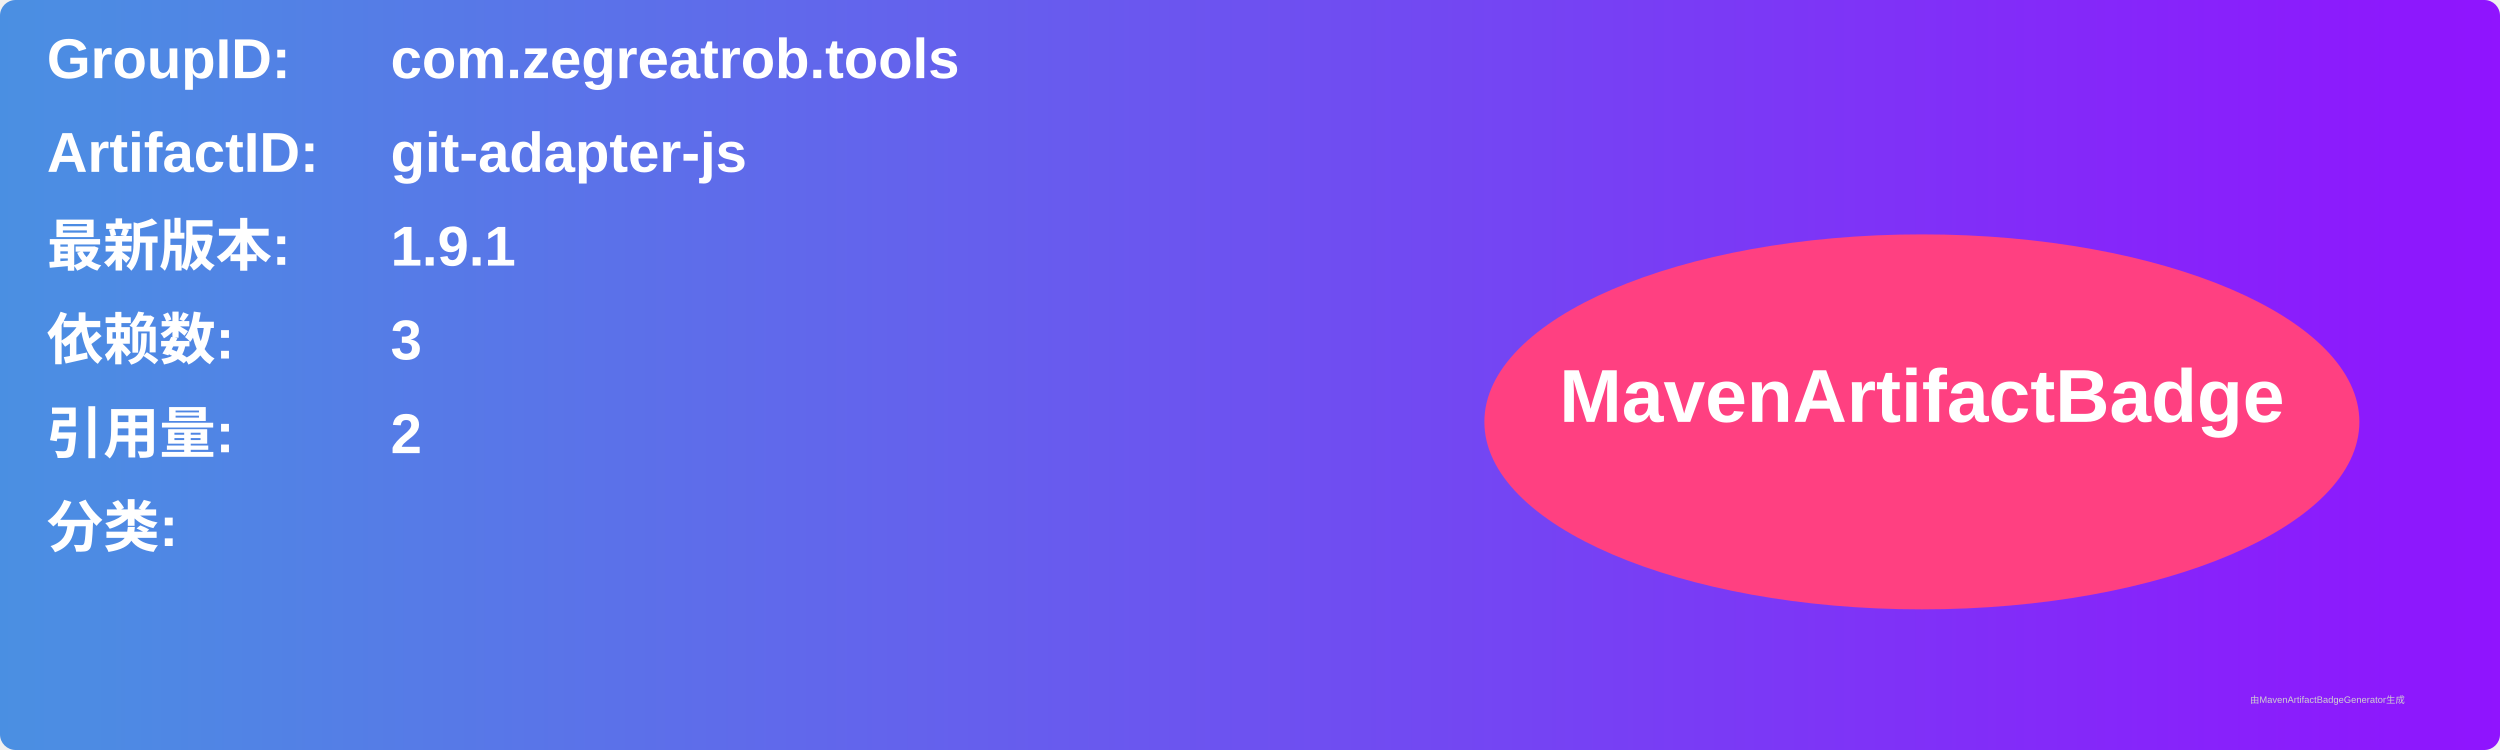
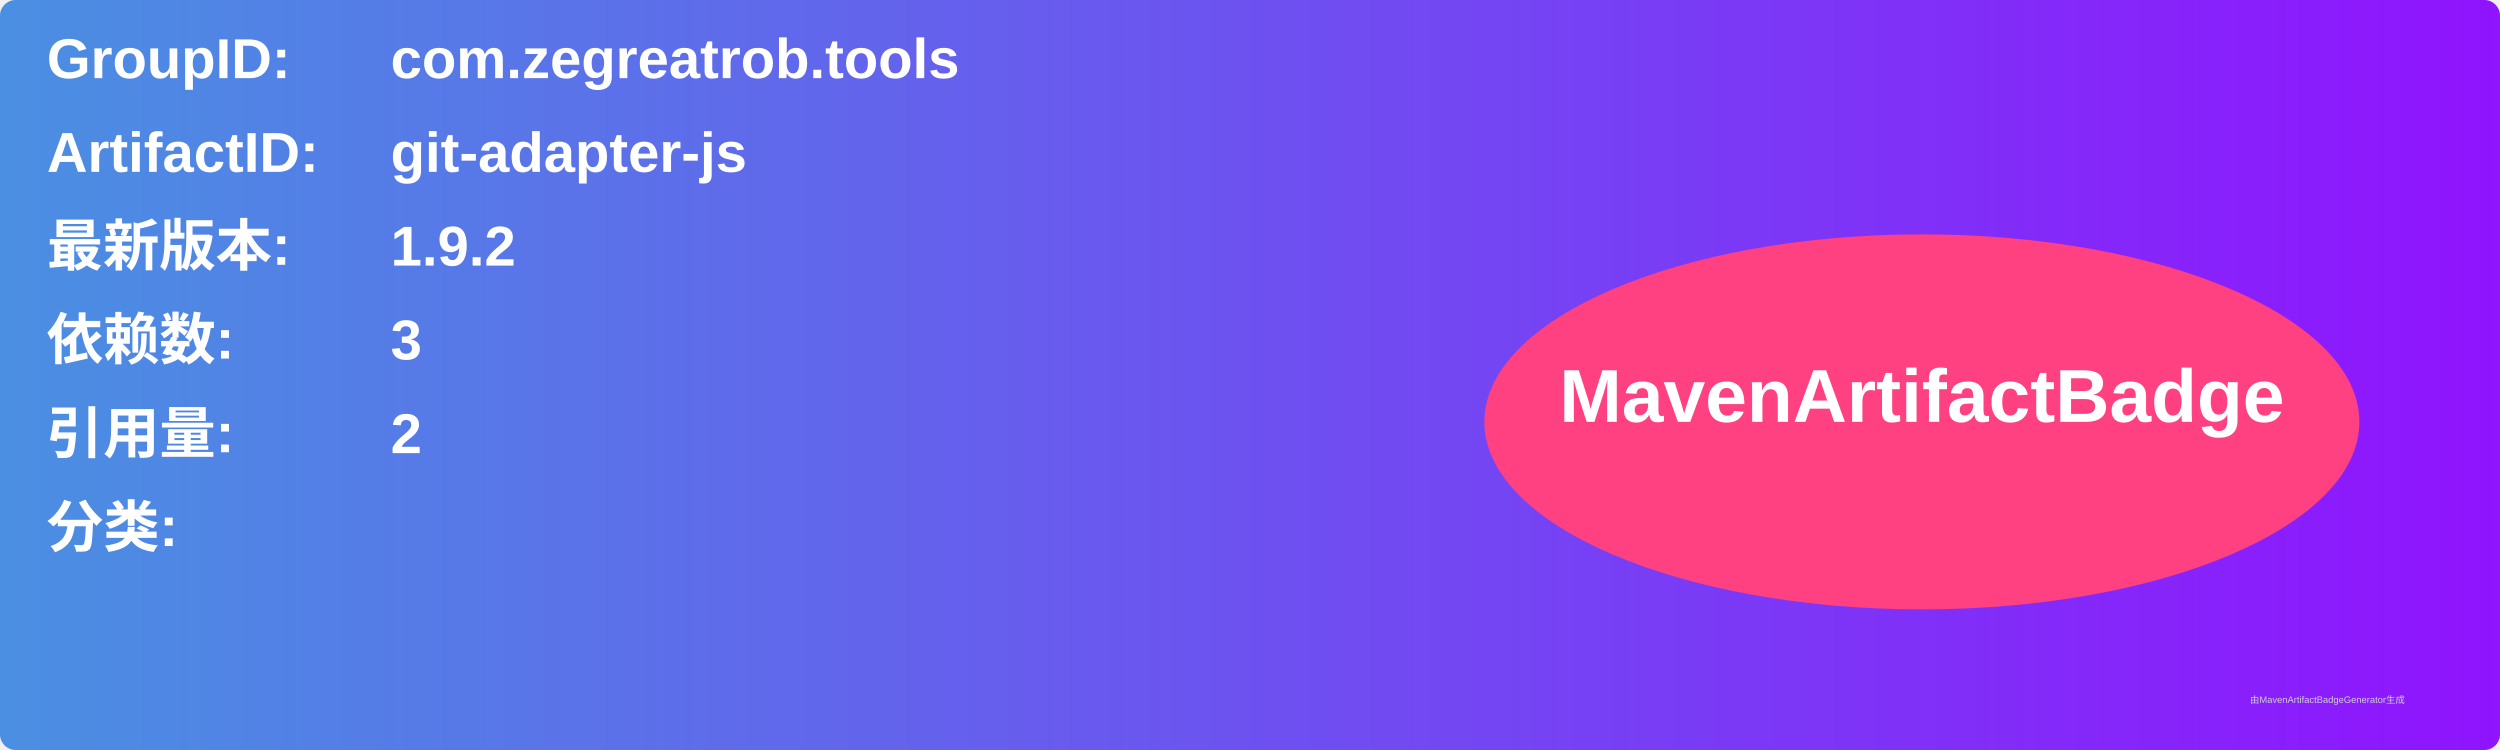
<svg xmlns="http://www.w3.org/2000/svg" width="800" height="240" viewBox="0 0 800 240">
  <linearGradient id="grad" x1="0%" y1="0%" x2="100%" y2="0%">
    <stop offset="0%" stop-color="#4a90e2" />
    <stop offset="100%" stop-color="#9013fe" />
  </linearGradient>
  <rect width="100%" height="100%" rx="5" ry="5" fill="url(#grad)" />
  <g transform="translate(15, 15)">
    <text x="0" y="10" font-family="Arial" font-size="18" fill="white" font-weight="bold" width="260">GroupID:</text>
    <text x="110" y="10" font-family="Arial" font-size="18" fill="white" font-weight="bold" width="460">com.zegreatrob.tools</text>
    <text x="0" y="40" font-family="Arial" font-size="18" fill="white" font-weight="bold" width="260">ArtifactID:</text>
    <text x="110" y="40" font-family="Arial" font-size="18" fill="white" font-weight="bold" width="460">git-adapter-js</text>
    <text x="0" y="70" font-family="Arial" font-size="18" fill="white" font-weight="bold">最新版本:</text>
    <text x="110" y="70" font-family="Arial" font-size="18" fill="white" font-weight="bold">
-       <tspan font-weight="bold">1.9.1</tspan>
+       <tspan font-weight="bold">1.9.2</tspan>
    </text>
    <text x="0" y="100" font-family="Arial" font-size="18" fill="white" font-weight="bold">依赖数: </text>
    <text x="110" y="100" font-family="Arial" font-size="18" fill="white">
      <tspan font-weight="bold">3</tspan>
    </text>
    <text x="0" y="130" font-family="Arial" font-size="18" fill="white" font-weight="bold">引用量: </text>
    <text x="110" y="130" font-family="Arial" font-size="18" fill="white">
      <tspan font-weight="bold">2</tspan>
    </text>
    <text x="0" y="160" font-family="Arial" font-size="18" fill="white" font-weight="bold">分类:</text>
    <text x="10" y="190" font-family="Arial" font-size="10" fill="white">
      <tspan font-weight="bold" />
    </text>
    <ellipse cx="600" cy="120" rx="140" ry="60" fill="#ff4081" />
    <text x="600" y="120" text-anchor="middle" font-family="Arial" font-size="24" fill="white" font-weight="bold">MavenArtifactBadge</text>
  </g>
  <text x="720" y="225" font-family="Arial" font-size="3" fill="#d0d0d0">由MavenArtifactBadgeGenerator生成</text>
</svg>
